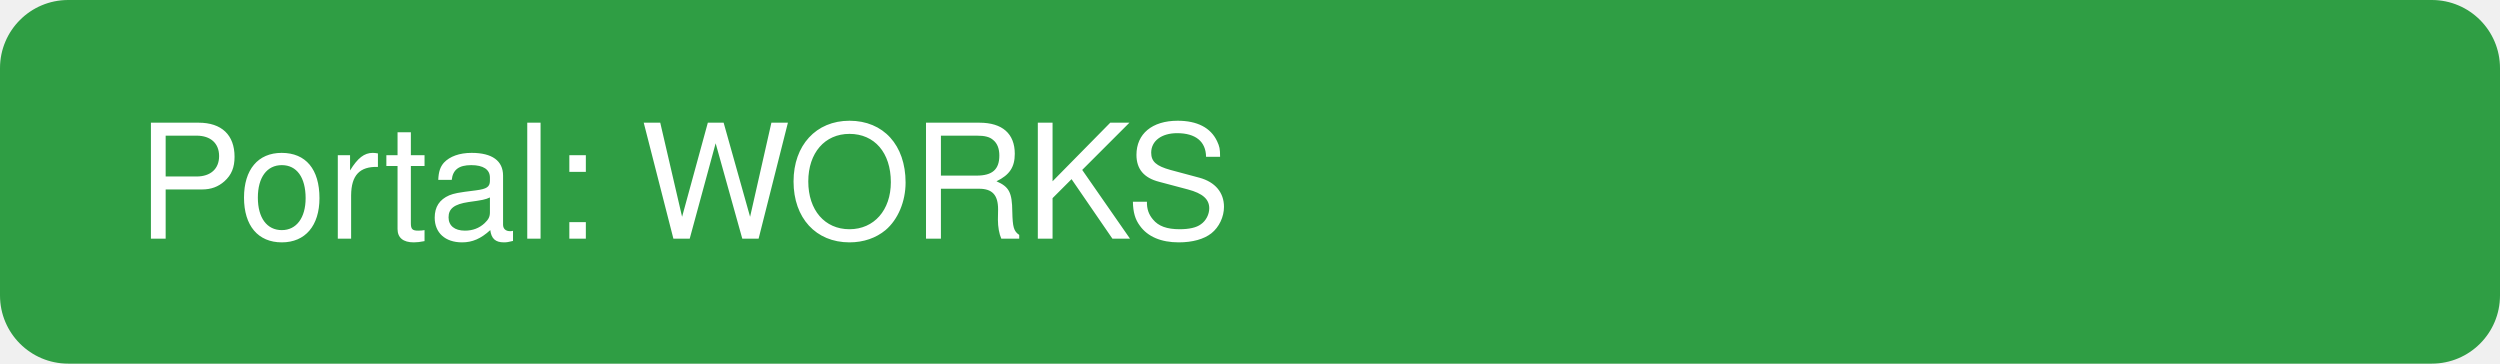
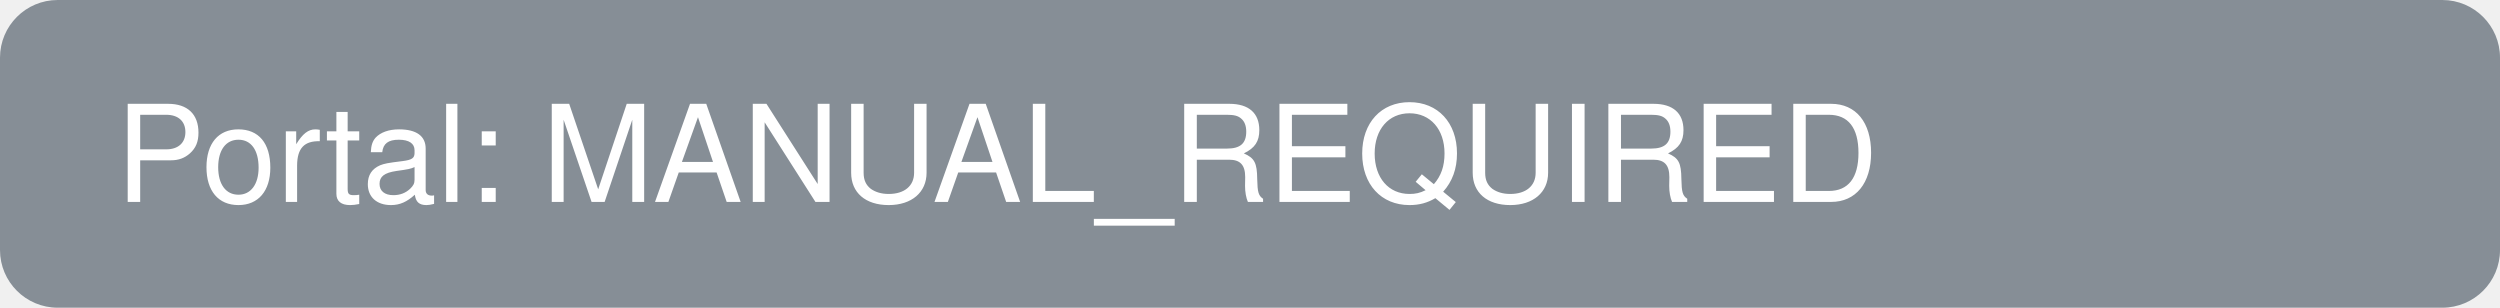
- <svg width="220" height="32">
-   <rect width="220" height="32" rx="6" fill="#2f9e44" />
-   <text x="12" y="21" font-family="Helvetica" font-size="14" fill="white">Portal: WORKS</text>
+ <svg width="260" height="32">
+   <rect width="260" height="32" rx="6" fill="#868e96" />
+   <text x="12" y="21" font-family="Helvetica" font-size="14" fill="white">Portal: MANUAL_REQUIRED</text>
</svg>
